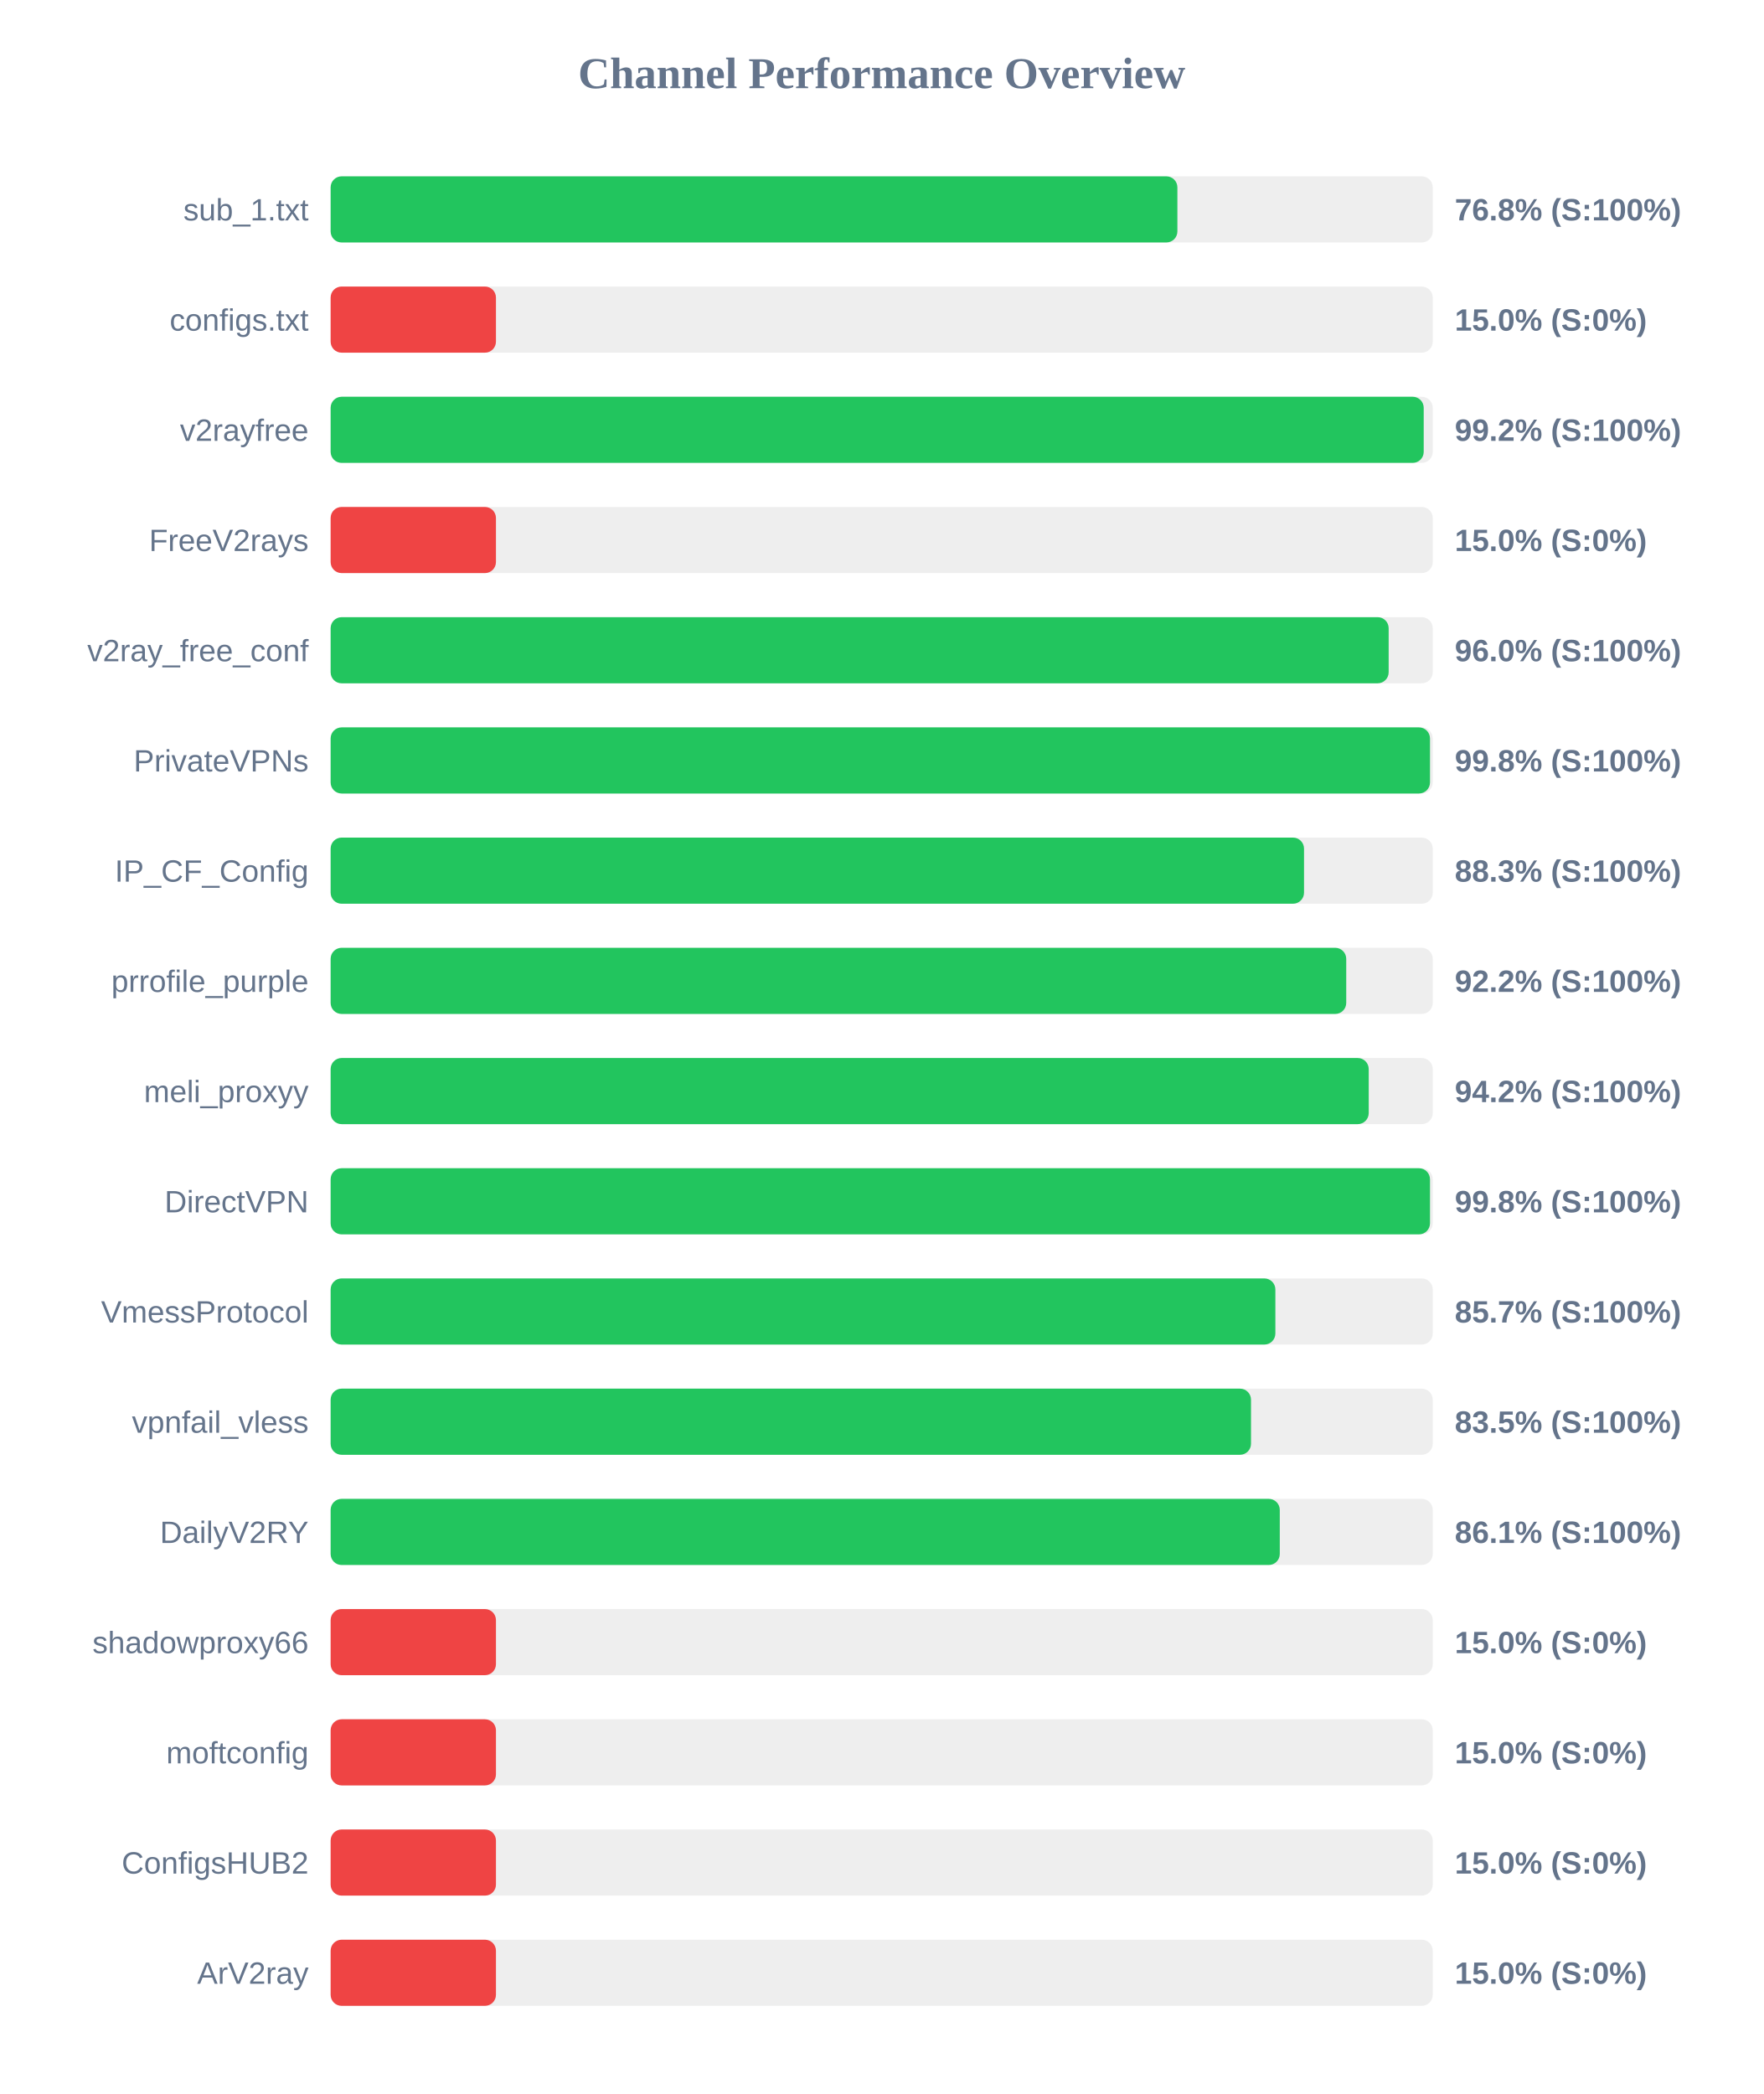
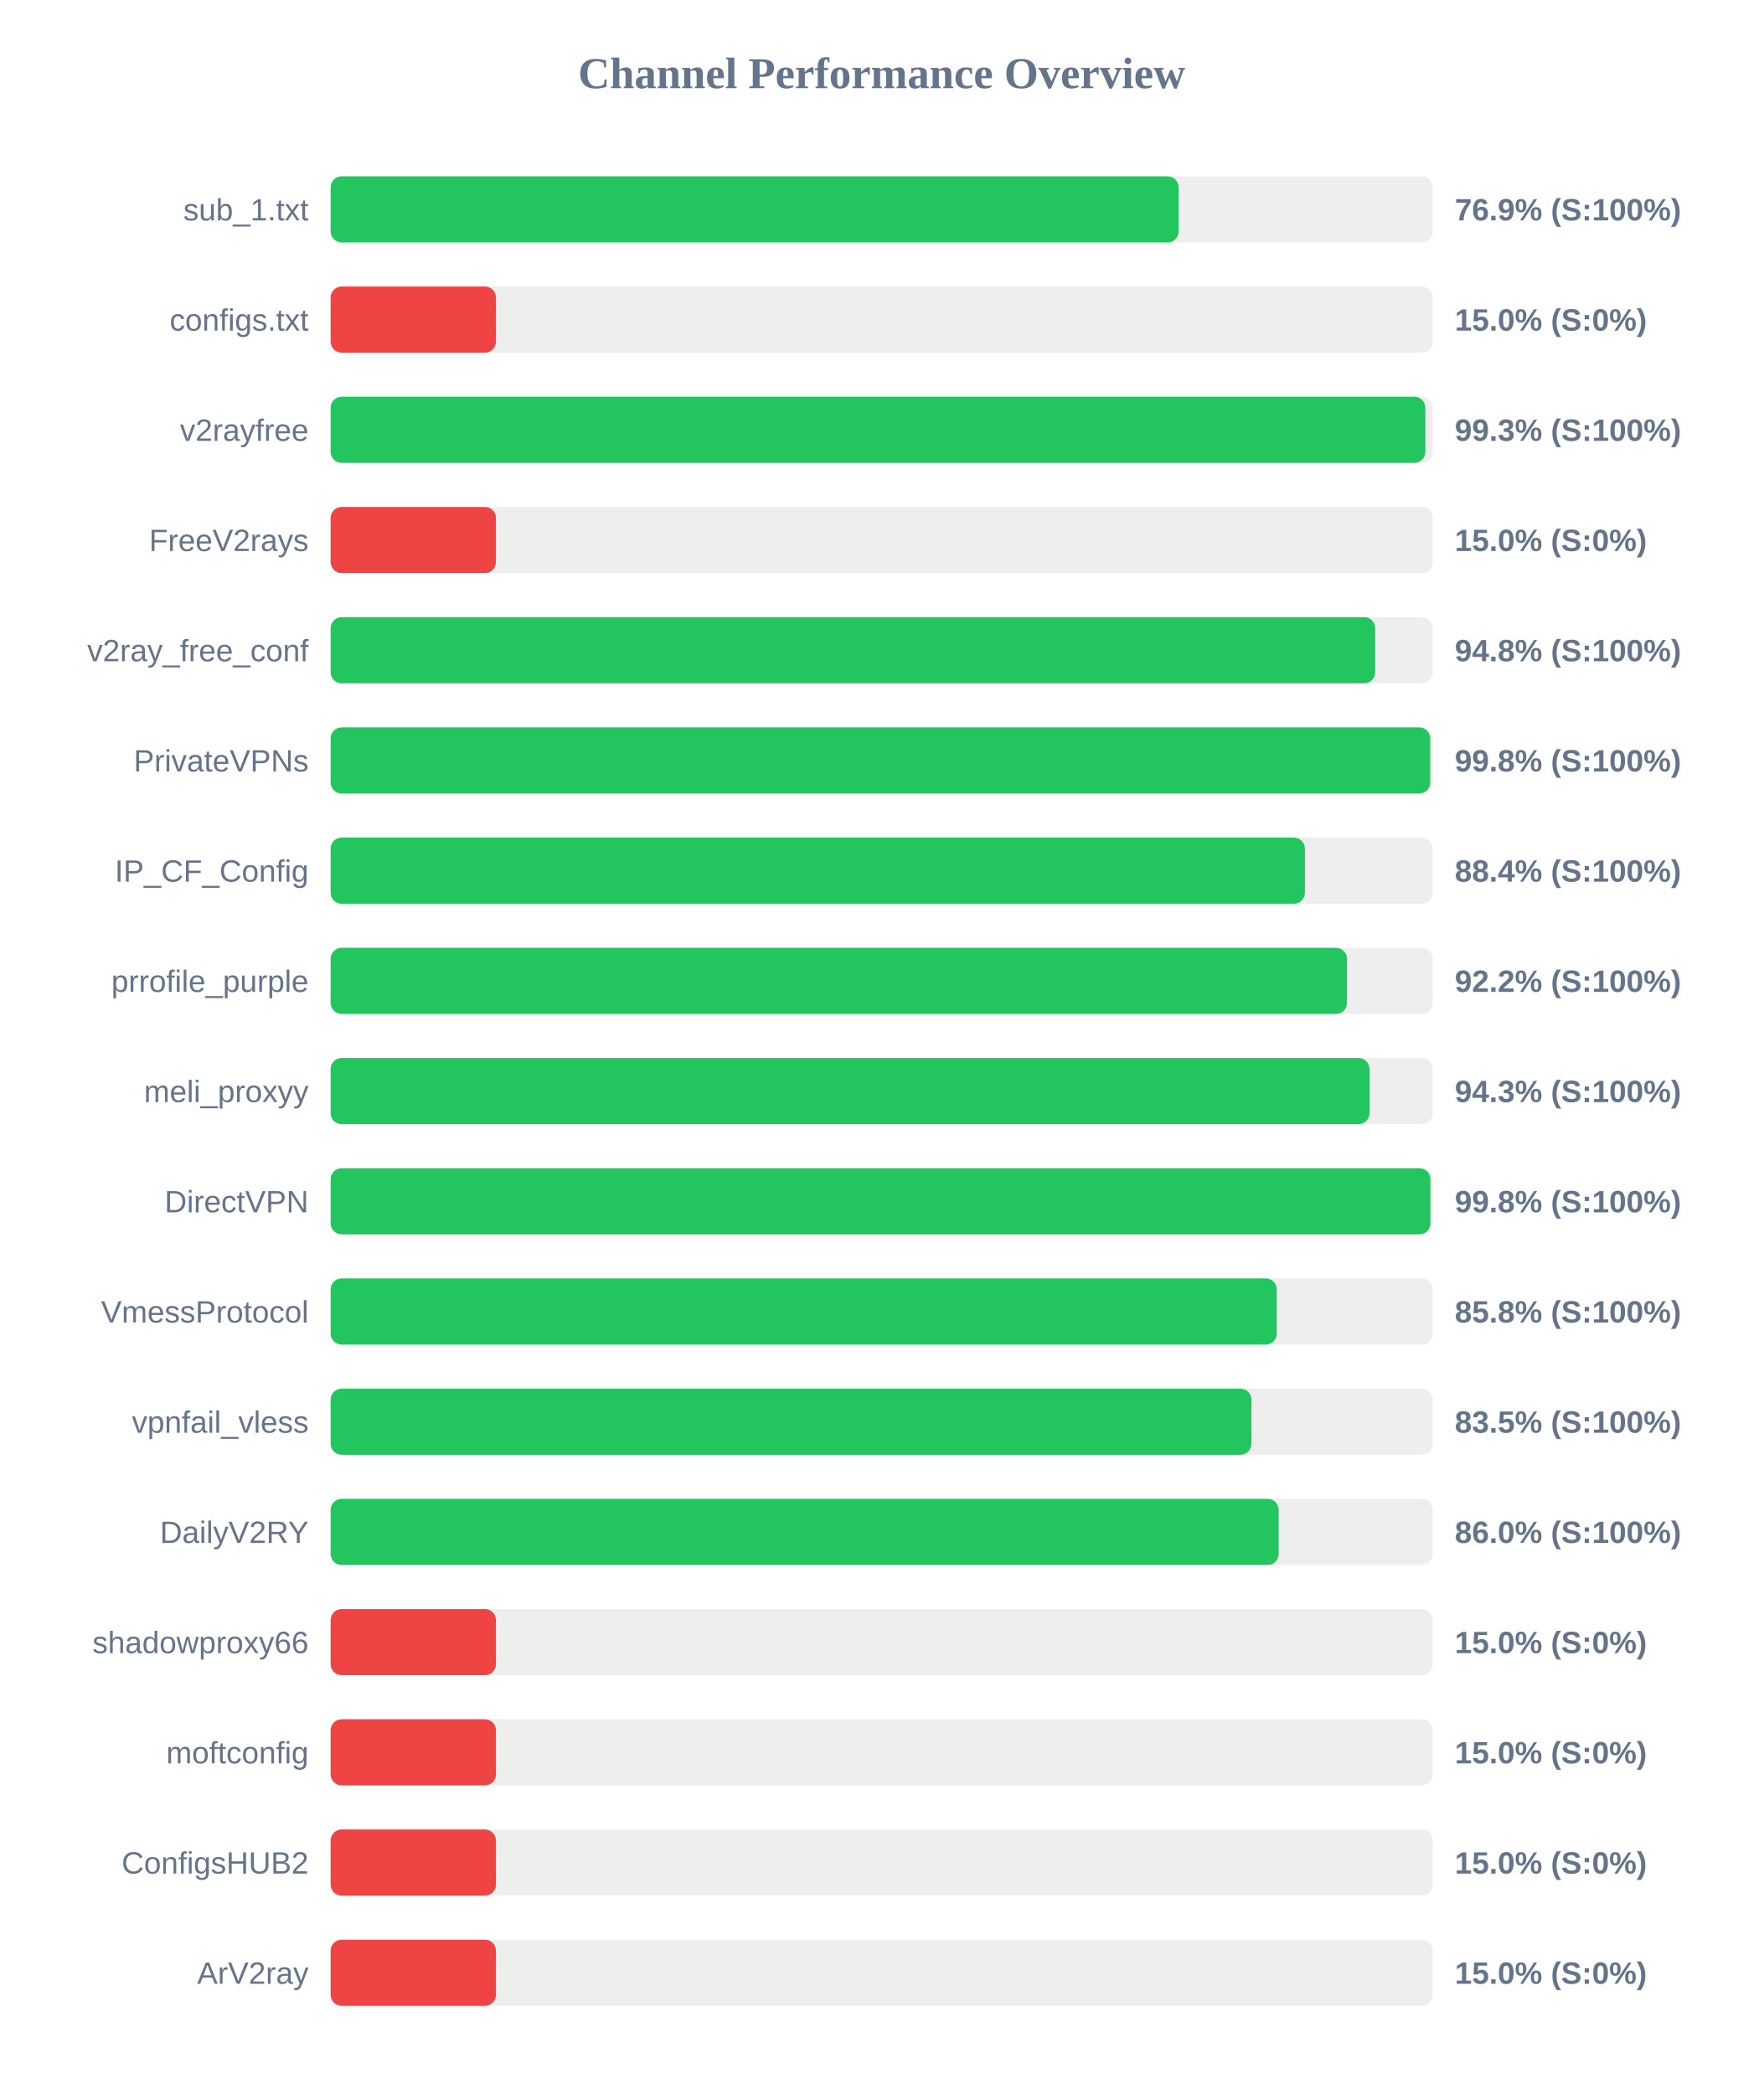
<svg xmlns="http://www.w3.org/2000/svg" width="800" height="950" version="1.1">
  <style>
        .row { font: 14px Arial; fill: #64748b; }
        .score { font: bold 14px Arial; fill: #64748b; }
    </style>
  <text x="400" y="40" text-anchor="middle" font-size="20px" font-weight="bold" fill="#64748b">Channel Performance Overview</text>
  <rect x="150" y="80" width="500" height="30" fill="#eee" rx="5" />
-   <rect x="150" y="80" width="384.15" height="30" fill="#22c55e" rx="5" />
+   <rect x="150" y="80" width="384.7" height="30" fill="#22c55e" rx="5" />
  <text x="140" y="100" text-anchor="end" class="row">sub_1.txt</text>
-   <text x="660" y="100" text-anchor="start" class="score">76.8% (S:100%)</text>
+   <text x="660" y="100" text-anchor="start" class="score">76.9% (S:100%)</text>
  <rect x="150" y="130" width="500" height="30" fill="#eee" rx="5" />
  <rect x="150" y="130" width="75.0" height="30" fill="#ef4444" rx="5" />
  <text x="140" y="150" text-anchor="end" class="row">configs.txt</text>
  <text x="660" y="150" text-anchor="start" class="score">15.0% (S:0%)</text>
  <rect x="150" y="180" width="500" height="30" fill="#eee" rx="5" />
-   <rect x="150" y="180" width="495.9" height="30" fill="#22c55e" rx="5" />
+   <rect x="150" y="180" width="496.65" height="30" fill="#22c55e" rx="5" />
  <text x="140" y="200" text-anchor="end" class="row">v2rayfree</text>
-   <text x="660" y="200" text-anchor="start" class="score">99.2% (S:100%)</text>
+   <text x="660" y="200" text-anchor="start" class="score">99.3% (S:100%)</text>
  <rect x="150" y="230" width="500" height="30" fill="#eee" rx="5" />
  <rect x="150" y="230" width="75.0" height="30" fill="#ef4444" rx="5" />
  <text x="140" y="250" text-anchor="end" class="row">FreeV2rays</text>
  <text x="660" y="250" text-anchor="start" class="score">15.0% (S:0%)</text>
  <rect x="150" y="280" width="500" height="30" fill="#eee" rx="5" />
-   <rect x="150" y="280" width="480.0" height="30" fill="#22c55e" rx="5" />
+   <rect x="150" y="280" width="473.9" height="30" fill="#22c55e" rx="5" />
  <text x="140" y="300" text-anchor="end" class="row">v2ray_free_conf</text>
-   <text x="660" y="300" text-anchor="start" class="score">96.0% (S:100%)</text>
+   <text x="660" y="300" text-anchor="start" class="score">94.8% (S:100%)</text>
  <rect x="150" y="330" width="500" height="30" fill="#eee" rx="5" />
-   <rect x="150" y="330" width="498.75" height="30" fill="#22c55e" rx="5" />
+   <rect x="150" y="330" width="498.85" height="30" fill="#22c55e" rx="5" />
  <text x="140" y="350" text-anchor="end" class="row">PrivateVPNs</text>
  <text x="660" y="350" text-anchor="start" class="score">99.8% (S:100%)</text>
  <rect x="150" y="380" width="500" height="30" fill="#eee" rx="5" />
-   <rect x="150" y="380" width="441.6" height="30" fill="#22c55e" rx="5" />
+   <rect x="150" y="380" width="442.0" height="30" fill="#22c55e" rx="5" />
  <text x="140" y="400" text-anchor="end" class="row">IP_CF_Config</text>
-   <text x="660" y="400" text-anchor="start" class="score">88.3% (S:100%)</text>
+   <text x="660" y="400" text-anchor="start" class="score">88.4% (S:100%)</text>
  <rect x="150" y="430" width="500" height="30" fill="#eee" rx="5" />
-   <rect x="150" y="430" width="460.75" height="30" fill="#22c55e" rx="5" />
+   <rect x="150" y="430" width="461.1" height="30" fill="#22c55e" rx="5" />
  <text x="140" y="450" text-anchor="end" class="row">prrofile_purple</text>
  <text x="660" y="450" text-anchor="start" class="score">92.2% (S:100%)</text>
  <rect x="150" y="480" width="500" height="30" fill="#eee" rx="5" />
-   <rect x="150" y="480" width="470.95" height="30" fill="#22c55e" rx="5" />
+   <rect x="150" y="480" width="471.3" height="30" fill="#22c55e" rx="5" />
  <text x="140" y="500" text-anchor="end" class="row">meli_proxyy</text>
-   <text x="660" y="500" text-anchor="start" class="score">94.2% (S:100%)</text>
+   <text x="660" y="500" text-anchor="start" class="score">94.3% (S:100%)</text>
  <rect x="150" y="530" width="500" height="30" fill="#eee" rx="5" />
-   <rect x="150" y="530" width="498.75" height="30" fill="#22c55e" rx="5" />
+   <rect x="150" y="530" width="498.95" height="30" fill="#22c55e" rx="5" />
  <text x="140" y="550" text-anchor="end" class="row">DirectVPN</text>
  <text x="660" y="550" text-anchor="start" class="score">99.8% (S:100%)</text>
  <rect x="150" y="580" width="500" height="30" fill="#eee" rx="5" />
-   <rect x="150" y="580" width="428.6" height="30" fill="#22c55e" rx="5" />
+   <rect x="150" y="580" width="429.25" height="30" fill="#22c55e" rx="5" />
  <text x="140" y="600" text-anchor="end" class="row">VmessProtocol</text>
-   <text x="660" y="600" text-anchor="start" class="score">85.7% (S:100%)</text>
+   <text x="660" y="600" text-anchor="start" class="score">85.8% (S:100%)</text>
  <rect x="150" y="630" width="500" height="30" fill="#eee" rx="5" />
-   <rect x="150" y="630" width="417.55" height="30" fill="#22c55e" rx="5" />
+   <rect x="150" y="630" width="417.75" height="30" fill="#22c55e" rx="5" />
  <text x="140" y="650" text-anchor="end" class="row">vpnfail_vless</text>
  <text x="660" y="650" text-anchor="start" class="score">83.5% (S:100%)</text>
  <rect x="150" y="680" width="500" height="30" fill="#eee" rx="5" />
-   <rect x="150" y="680" width="430.6" height="30" fill="#22c55e" rx="5" />
+   <rect x="150" y="680" width="430.1" height="30" fill="#22c55e" rx="5" />
  <text x="140" y="700" text-anchor="end" class="row">DailyV2RY</text>
-   <text x="660" y="700" text-anchor="start" class="score">86.1% (S:100%)</text>
+   <text x="660" y="700" text-anchor="start" class="score">86.0% (S:100%)</text>
  <rect x="150" y="730" width="500" height="30" fill="#eee" rx="5" />
  <rect x="150" y="730" width="75.0" height="30" fill="#ef4444" rx="5" />
  <text x="140" y="750" text-anchor="end" class="row">shadowproxy66</text>
  <text x="660" y="750" text-anchor="start" class="score">15.0% (S:0%)</text>
  <rect x="150" y="780" width="500" height="30" fill="#eee" rx="5" />
  <rect x="150" y="780" width="75.0" height="30" fill="#ef4444" rx="5" />
  <text x="140" y="800" text-anchor="end" class="row">moftconfig</text>
  <text x="660" y="800" text-anchor="start" class="score">15.0% (S:0%)</text>
  <rect x="150" y="830" width="500" height="30" fill="#eee" rx="5" />
  <rect x="150" y="830" width="75.0" height="30" fill="#ef4444" rx="5" />
  <text x="140" y="850" text-anchor="end" class="row">ConfigsHUB2</text>
  <text x="660" y="850" text-anchor="start" class="score">15.0% (S:0%)</text>
  <rect x="150" y="880" width="500" height="30" fill="#eee" rx="5" />
  <rect x="150" y="880" width="75.0" height="30" fill="#ef4444" rx="5" />
  <text x="140" y="900" text-anchor="end" class="row">ArV2ray</text>
  <text x="660" y="900" text-anchor="start" class="score">15.0% (S:0%)</text>
</svg>
